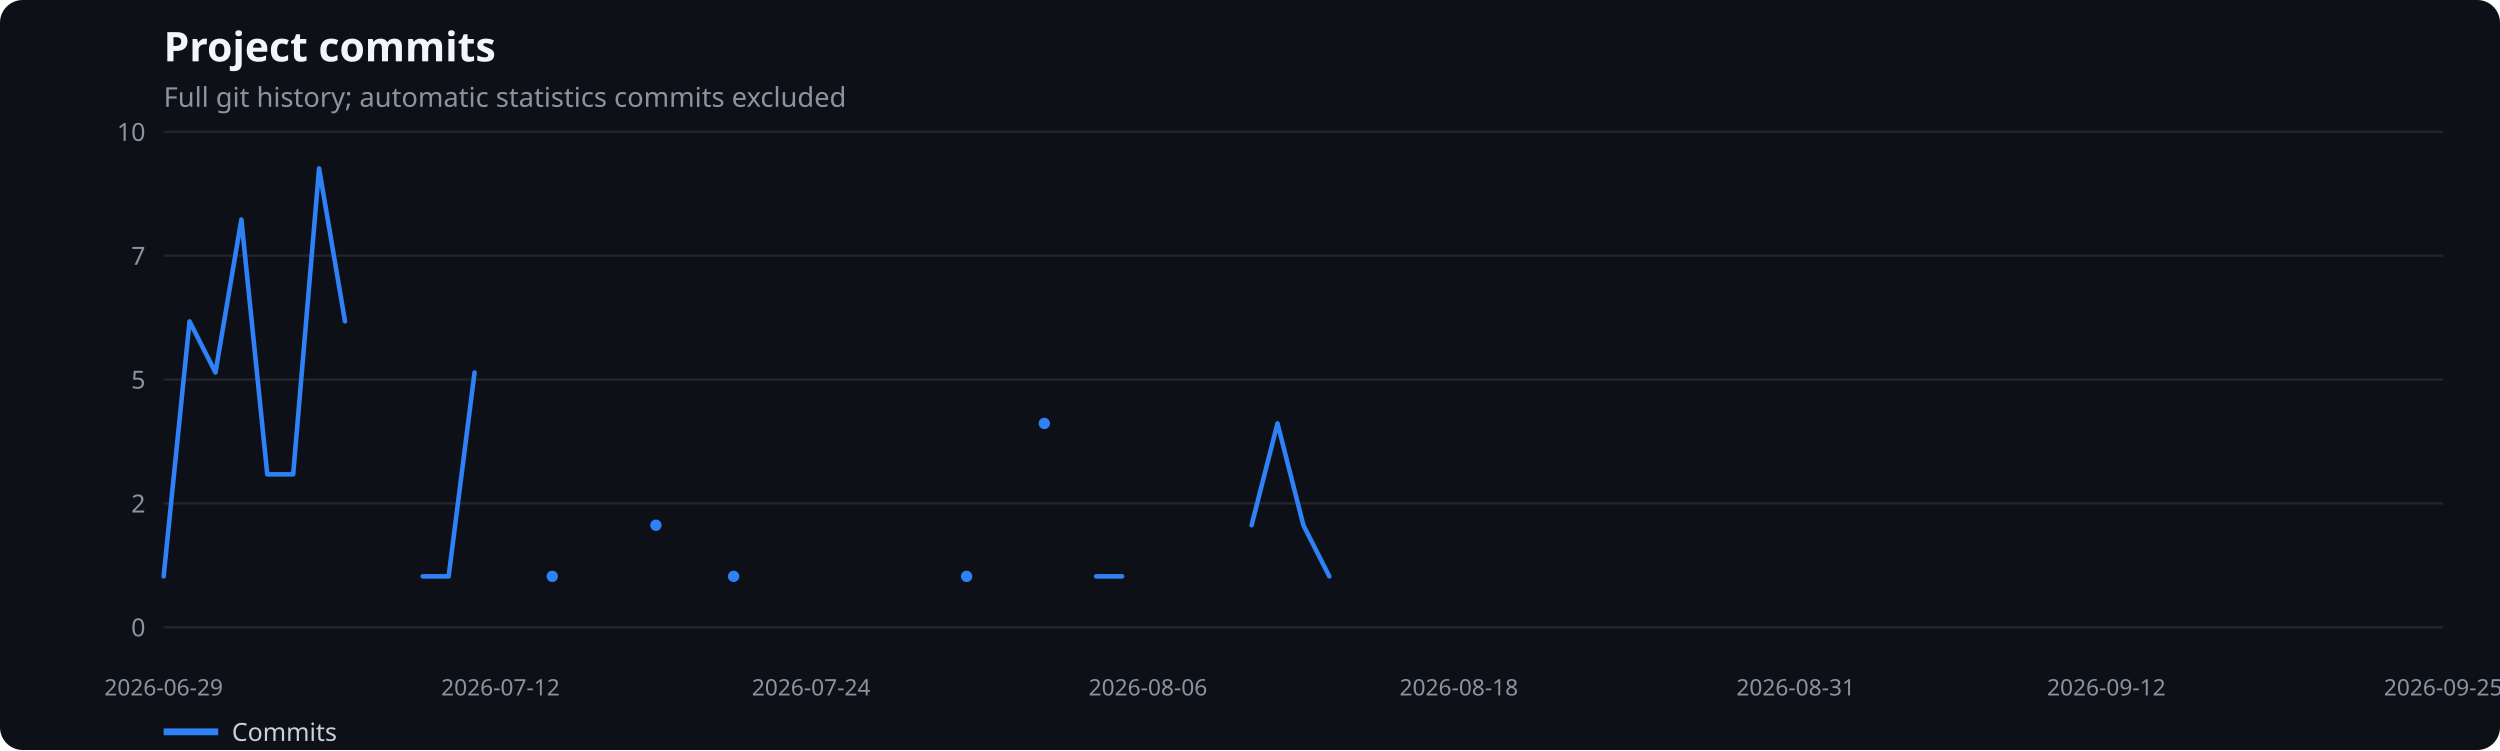
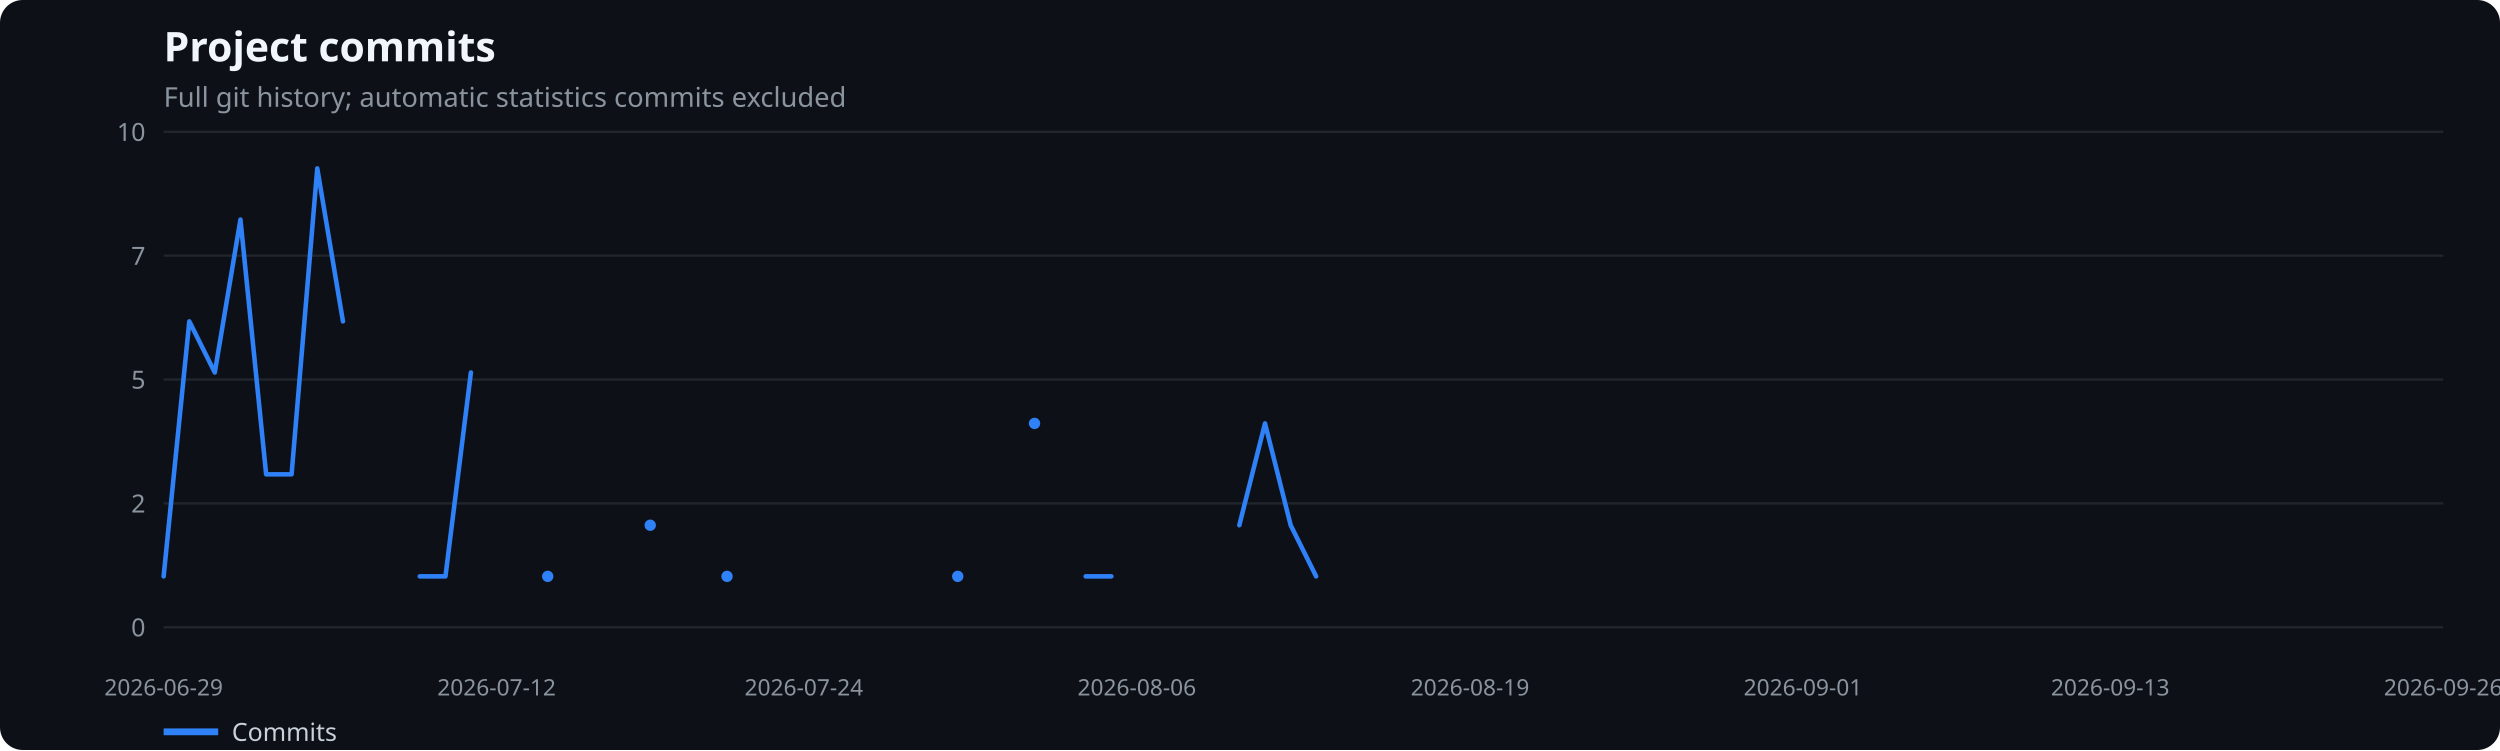
<svg xmlns="http://www.w3.org/2000/svg" width="1100" height="330" viewBox="0 0 1100 330" role="img" aria-label="Project commits">
  <rect width="100%" height="100%" fill="#0d1117" rx="10" />
  <text x="72" y="27" fill="#f0f6fc" font-family="system-ui,sans-serif" font-size="18" font-weight="600">Project commits</text>
  <text x="72" y="47" fill="#8b949e" font-family="system-ui,sans-serif" font-size="12">Full git history; automatic statistics commits excluded</text>
  <line x1="72" x2="1075" y1="276.0" y2="276.0" stroke="#21262d" />
  <text x="64" y="280.0" text-anchor="end" fill="#8b949e" font-family="system-ui,sans-serif" font-size="11">0</text>
  <line x1="72" x2="1075" y1="221.5" y2="221.5" stroke="#21262d" />
  <text x="64" y="225.5" text-anchor="end" fill="#8b949e" font-family="system-ui,sans-serif" font-size="11">2</text>
  <line x1="72" x2="1075" y1="167.0" y2="167.0" stroke="#21262d" />
  <text x="64" y="171.0" text-anchor="end" fill="#8b949e" font-family="system-ui,sans-serif" font-size="11">5</text>
  <line x1="72" x2="1075" y1="112.5" y2="112.5" stroke="#21262d" />
  <text x="64" y="116.5" text-anchor="end" fill="#8b949e" font-family="system-ui,sans-serif" font-size="11">7</text>
  <line x1="72" x2="1075" y1="58.0" y2="58.0" stroke="#21262d" />
  <text x="64" y="62.0" text-anchor="end" fill="#8b949e" font-family="system-ui,sans-serif" font-size="11">10</text>
  <text x="72.0" y="306" text-anchor="middle" fill="#8b949e" font-family="system-ui,sans-serif" font-size="10">2026-06-29</text>
-   <text x="220.2" y="306" text-anchor="middle" fill="#8b949e" font-family="system-ui,sans-serif" font-size="10">2026-07-12</text>
-   <text x="356.9" y="306" text-anchor="middle" fill="#8b949e" font-family="system-ui,sans-serif" font-size="10">2026-07-24</text>
-   <text x="505.1" y="306" text-anchor="middle" fill="#8b949e" font-family="system-ui,sans-serif" font-size="10">2026-08-06</text>
-   <text x="641.9" y="306" text-anchor="middle" fill="#8b949e" font-family="system-ui,sans-serif" font-size="10">2026-08-18</text>
-   <text x="790.1" y="306" text-anchor="middle" fill="#8b949e" font-family="system-ui,sans-serif" font-size="10">2026-08-31</text>
-   <text x="926.8" y="306" text-anchor="middle" fill="#8b949e" font-family="system-ui,sans-serif" font-size="10">2026-09-12</text>
-   <text x="1075.0" y="306" text-anchor="middle" fill="#8b949e" font-family="system-ui,sans-serif" font-size="10">2026-09-25</text>
-   <polyline points="72.0,253.6 83.4,141.4 94.8,163.9 106.2,96.6 117.6,208.7 129.0,208.7 140.4,74.1 151.8,141.4" fill="none" stroke="#2f81f7" stroke-width="2" stroke-linecap="round" stroke-linejoin="round" />
-   <polyline points="186.0,253.6 197.4,253.6 208.8,163.9" fill="none" stroke="#2f81f7" stroke-width="2" stroke-linecap="round" stroke-linejoin="round" />
-   <circle cx="243.0" cy="253.6" r="2.5" fill="#2f81f7" />
-   <circle cx="288.6" cy="231.1" r="2.5" fill="#2f81f7" />
-   <circle cx="322.8" cy="253.6" r="2.5" fill="#2f81f7" />
-   <circle cx="425.3" cy="253.6" r="2.5" fill="#2f81f7" />
-   <circle cx="459.5" cy="186.3" r="2.5" fill="#2f81f7" />
-   <polyline points="482.3,253.6 493.7,253.6" fill="none" stroke="#2f81f7" stroke-width="2" stroke-linecap="round" stroke-linejoin="round" />
-   <polyline points="550.7,231.1 562.1,186.3 573.5,231.1 584.9,253.6" fill="none" stroke="#2f81f7" stroke-width="2" stroke-linecap="round" stroke-linejoin="round" />
+   <text x="218.5" y="306" text-anchor="middle" fill="#8b949e" font-family="system-ui,sans-serif" font-size="10">2026-07-12</text>
+   <text x="353.7" y="306" text-anchor="middle" fill="#8b949e" font-family="system-ui,sans-serif" font-size="10">2026-07-24</text>
+   <text x="500.2" y="306" text-anchor="middle" fill="#8b949e" font-family="system-ui,sans-serif" font-size="10">2026-08-06</text>
+   <text x="646.8" y="306" text-anchor="middle" fill="#8b949e" font-family="system-ui,sans-serif" font-size="10">2026-08-19</text>
+   <text x="793.3" y="306" text-anchor="middle" fill="#8b949e" font-family="system-ui,sans-serif" font-size="10">2026-09-01</text>
+   <text x="928.5" y="306" text-anchor="middle" fill="#8b949e" font-family="system-ui,sans-serif" font-size="10">2026-09-13</text>
+   <text x="1075.0" y="306" text-anchor="middle" fill="#8b949e" font-family="system-ui,sans-serif" font-size="10">2026-09-26</text>
+   <polyline points="72.0,253.6 83.3,141.4 94.5,163.9 105.8,96.6 117.1,208.7 128.3,208.7 139.6,74.1 150.9,141.4" fill="none" stroke="#2f81f7" stroke-width="2" stroke-linecap="round" stroke-linejoin="round" />
+   <polyline points="184.7,253.6 196.0,253.6 207.2,163.9" fill="none" stroke="#2f81f7" stroke-width="2" stroke-linecap="round" stroke-linejoin="round" />
+   <circle cx="241.0" cy="253.6" r="2.5" fill="#2f81f7" />
+   <circle cx="286.1" cy="231.1" r="2.5" fill="#2f81f7" />
+   <circle cx="319.9" cy="253.6" r="2.5" fill="#2f81f7" />
+   <circle cx="421.4" cy="253.6" r="2.5" fill="#2f81f7" />
+   <circle cx="455.2" cy="186.3" r="2.5" fill="#2f81f7" />
+   <polyline points="477.7,253.6 489.0,253.6" fill="none" stroke="#2f81f7" stroke-width="2" stroke-linecap="round" stroke-linejoin="round" />
+   <polyline points="545.3,231.1 556.6,186.3 567.9,231.1 579.1,253.6" fill="none" stroke="#2f81f7" stroke-width="2" stroke-linecap="round" stroke-linejoin="round" />
  <line x1="72" x2="96" y1="322" y2="322" stroke="#2f81f7" stroke-width="3" />
  <text x="102" y="326" fill="#c9d1d9" font-family="system-ui,sans-serif" font-size="11">Commits</text>
</svg>
